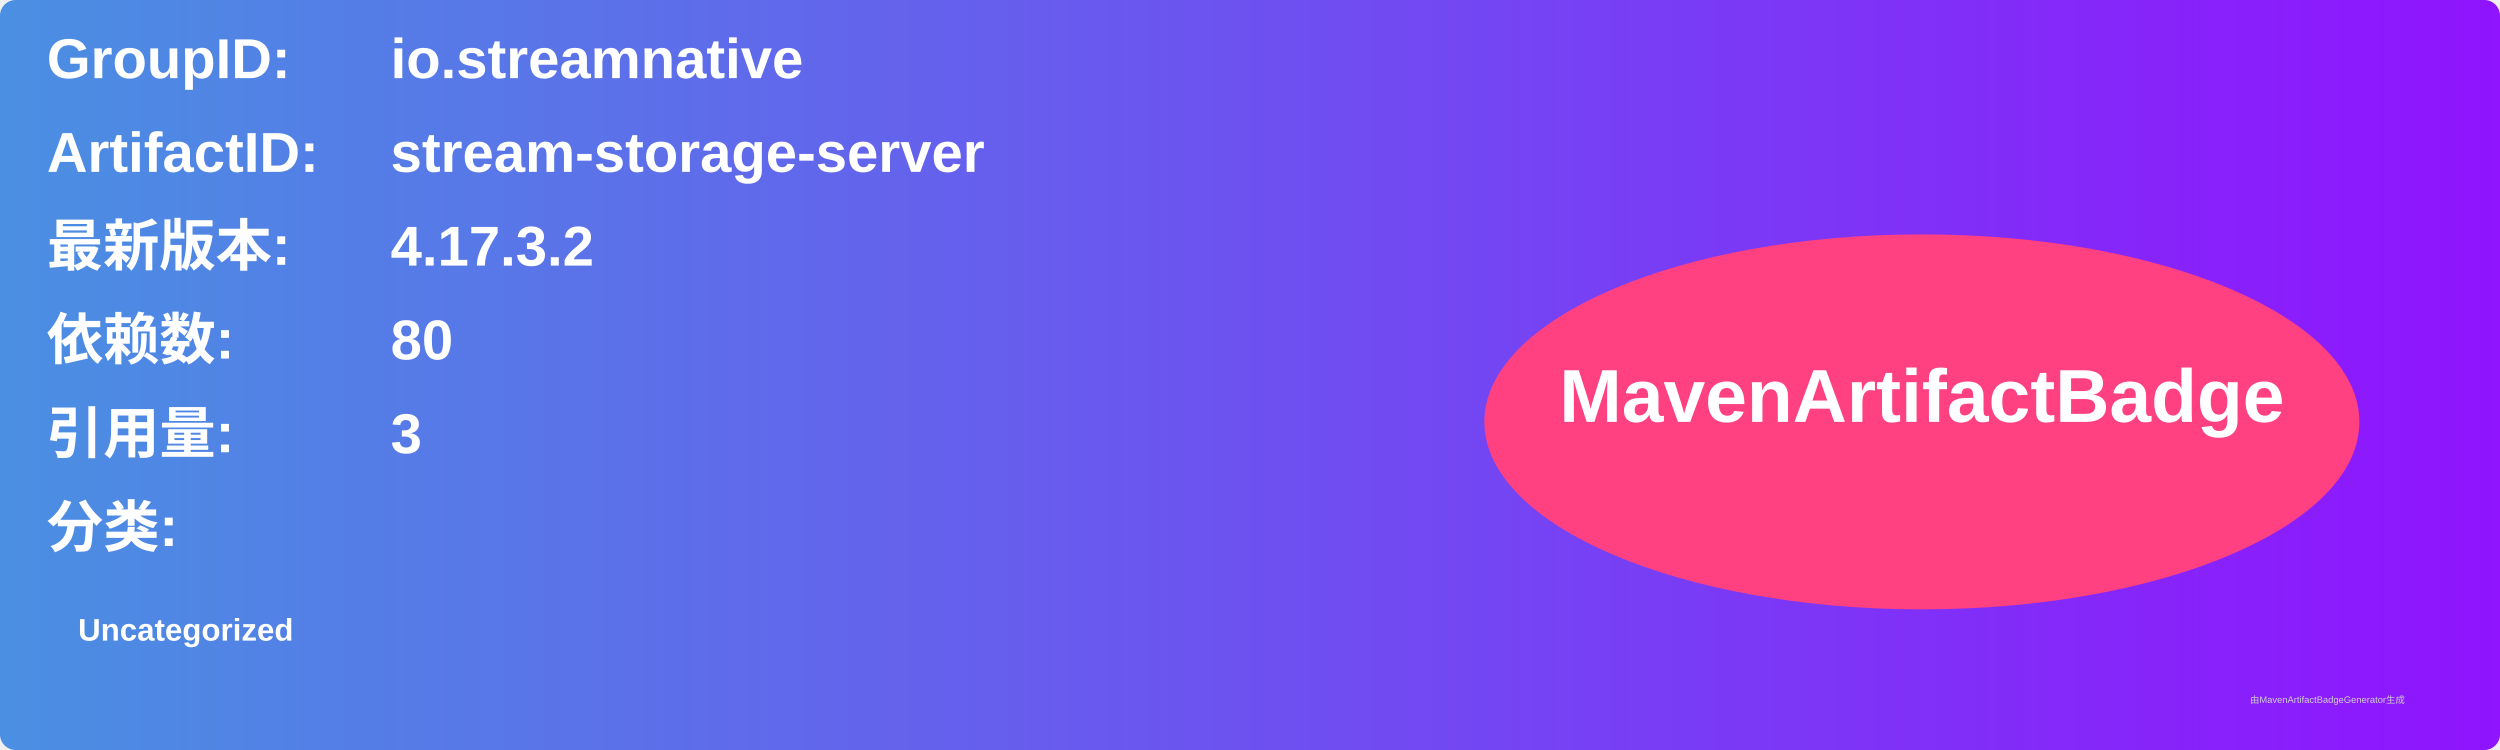
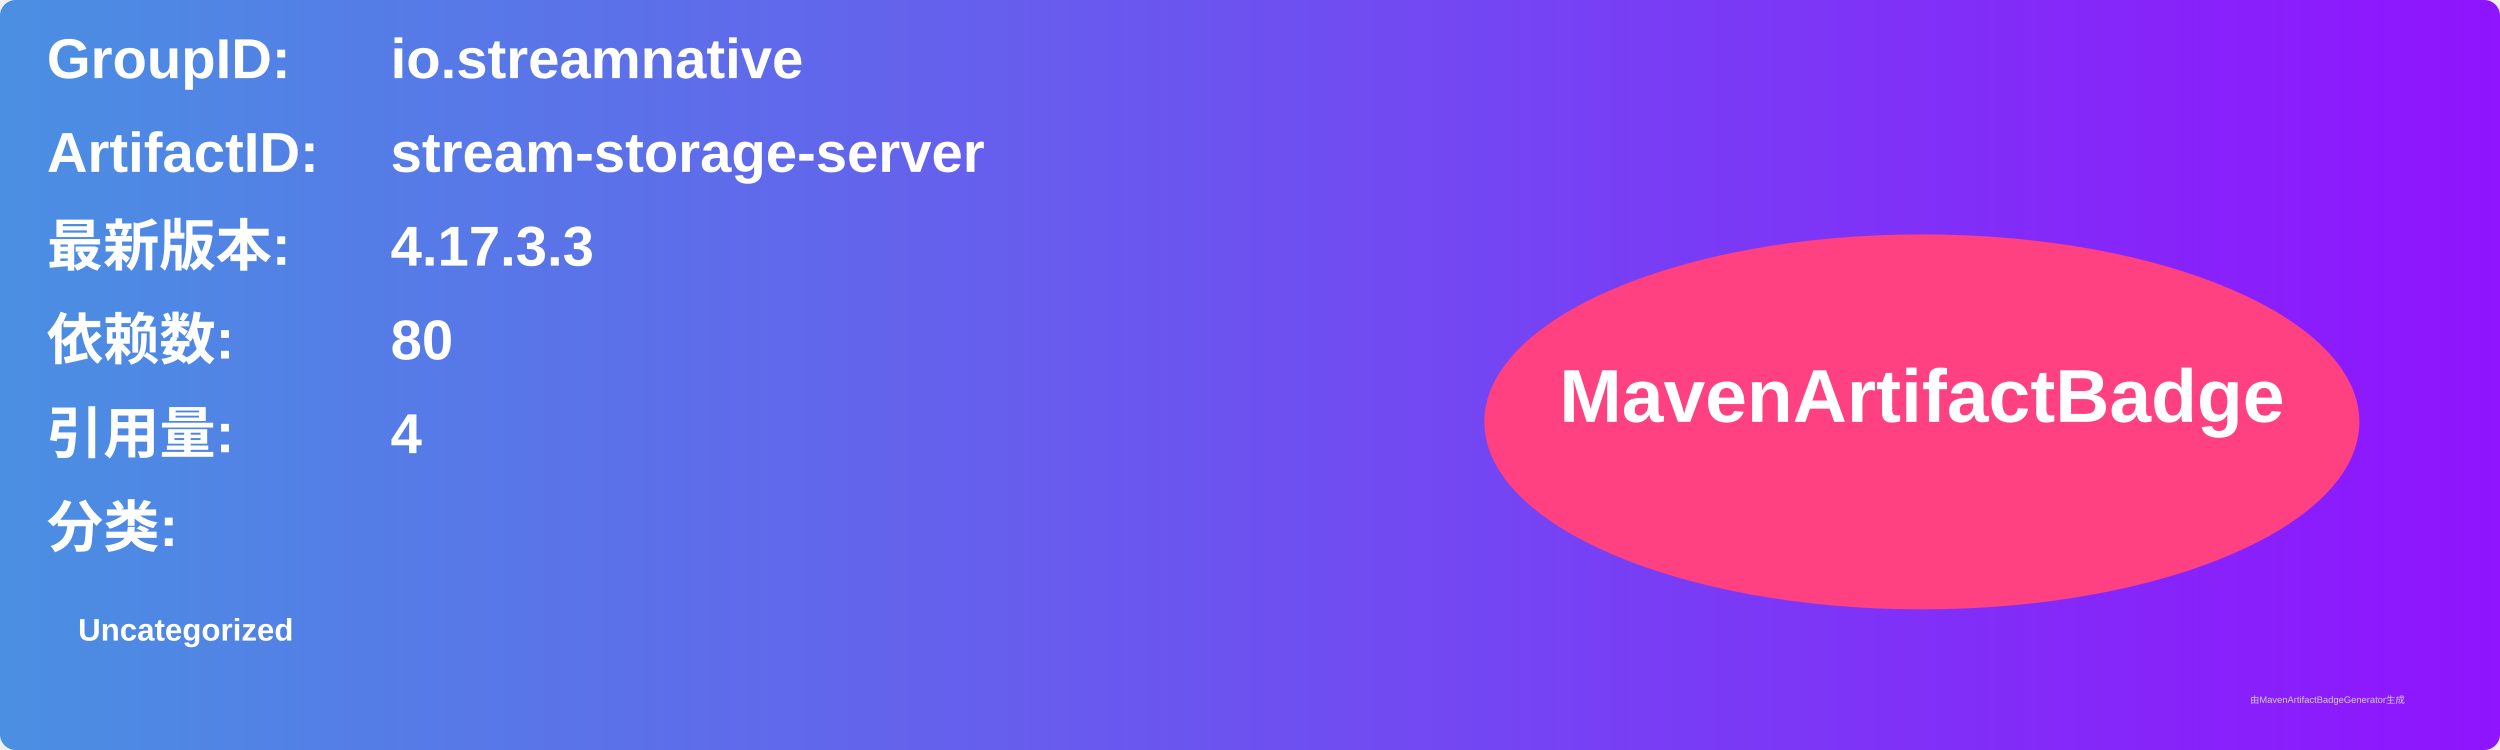
<svg xmlns="http://www.w3.org/2000/svg" width="800" height="240" viewBox="0 0 800 240">
  <linearGradient id="grad" x1="0%" y1="0%" x2="100%" y2="0%">
    <stop offset="0%" stop-color="#4a90e2" />
    <stop offset="100%" stop-color="#9013fe" />
  </linearGradient>
  <rect width="100%" height="100%" rx="5" ry="5" fill="url(#grad)" />
  <g transform="translate(15, 15)">
    <text x="0" y="10" font-family="Arial" font-size="18" fill="white" font-weight="bold" width="260">GroupID:</text>
    <text x="110" y="10" font-family="Arial" font-size="18" fill="white" font-weight="bold" width="460">io.streamnative</text>
    <text x="0" y="40" font-family="Arial" font-size="18" fill="white" font-weight="bold" width="260">ArtifactID:</text>
    <text x="110" y="40" font-family="Arial" font-size="18" fill="white" font-weight="bold" width="460">stream-storage-server</text>
    <text x="0" y="70" font-family="Arial" font-size="18" fill="white" font-weight="bold">最新版本:</text>
    <text x="110" y="70" font-family="Arial" font-size="18" fill="white" font-weight="bold">
-       <tspan font-weight="bold">4.17.3.2</tspan>
+       <tspan font-weight="bold">4.17.3.3</tspan>
    </text>
    <text x="0" y="100" font-family="Arial" font-size="18" fill="white" font-weight="bold">依赖数: </text>
    <text x="110" y="100" font-family="Arial" font-size="18" fill="white">
      <tspan font-weight="bold">80</tspan>
    </text>
    <text x="0" y="130" font-family="Arial" font-size="18" fill="white" font-weight="bold">引用量: </text>
    <text x="110" y="130" font-family="Arial" font-size="18" fill="white">
-       <tspan font-weight="bold">3</tspan>
+       <tspan font-weight="bold">4</tspan>
    </text>
    <text x="0" y="160" font-family="Arial" font-size="18" fill="white" font-weight="bold">分类:</text>
    <text x="10" y="190" font-family="Arial" font-size="10" fill="white">
      <tspan font-weight="bold">Uncategorized</tspan>
    </text>
    <ellipse cx="600" cy="120" rx="140" ry="60" fill="#ff4081" />
    <text x="600" y="120" text-anchor="middle" font-family="Arial" font-size="24" fill="white" font-weight="bold">MavenArtifactBadge</text>
  </g>
  <text x="720" y="225" font-family="Arial" font-size="3" fill="#d0d0d0">由MavenArtifactBadgeGenerator生成</text>
</svg>
